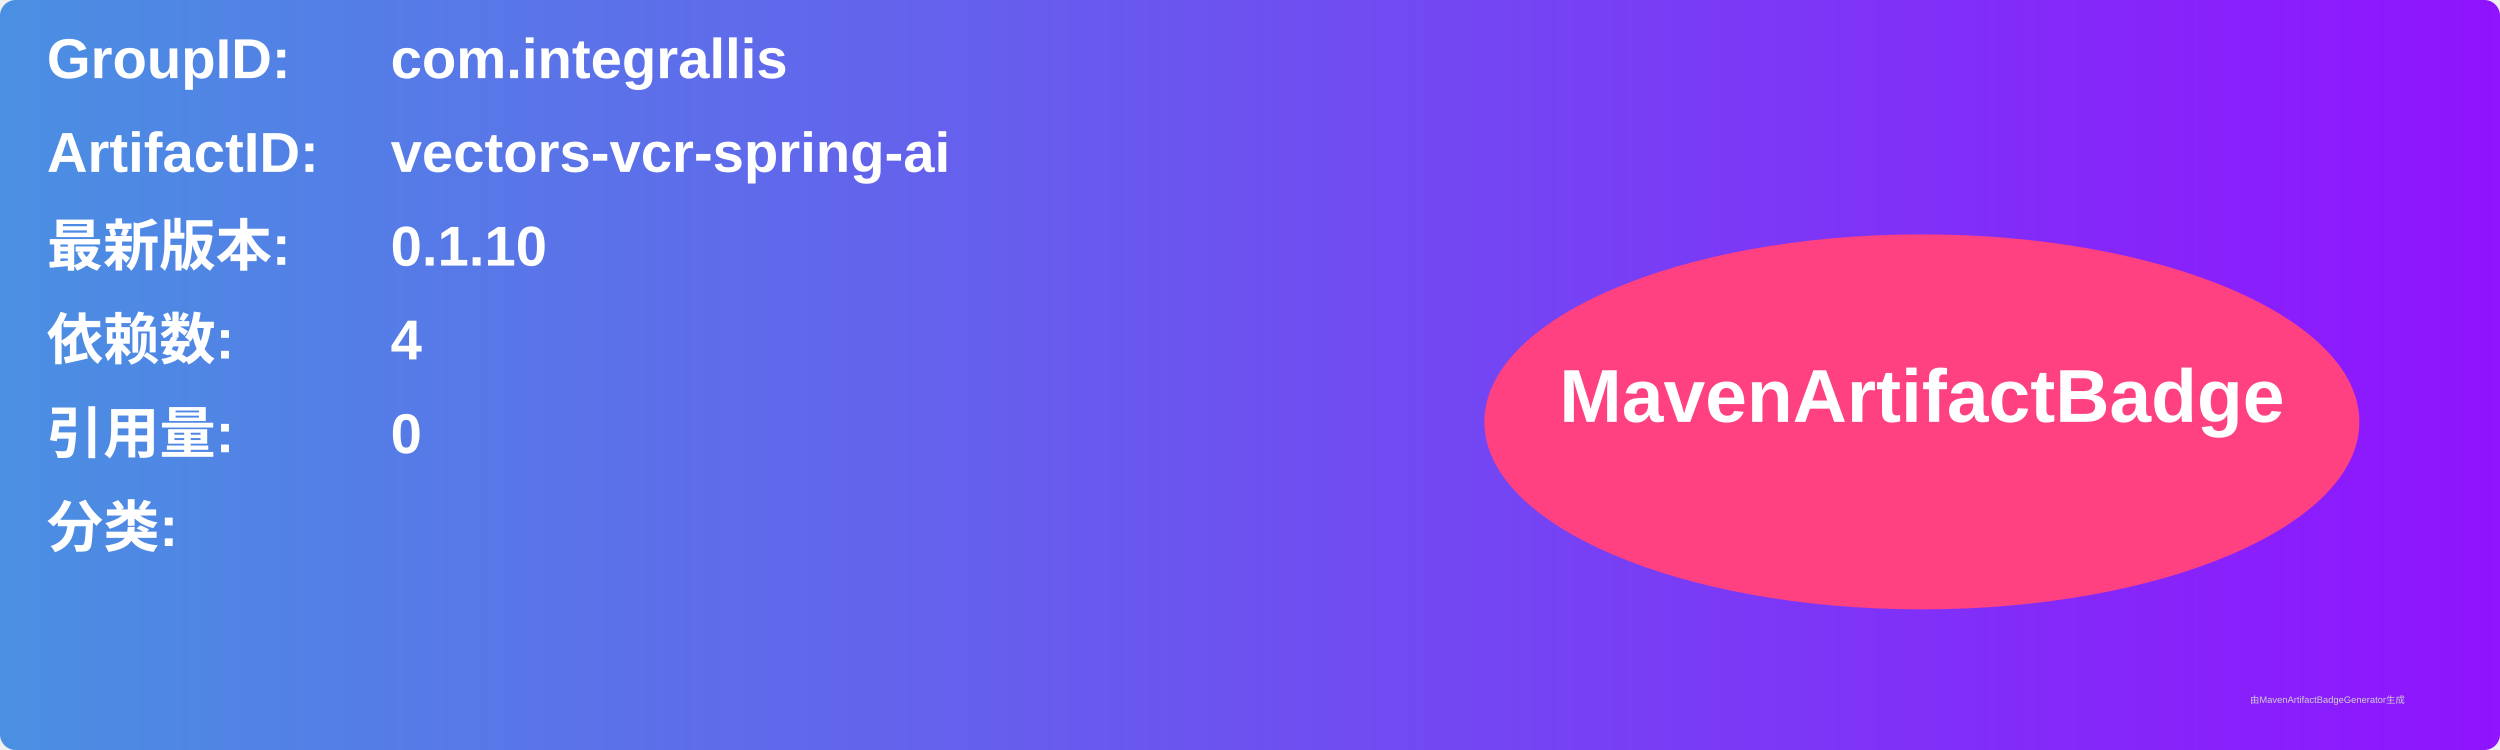
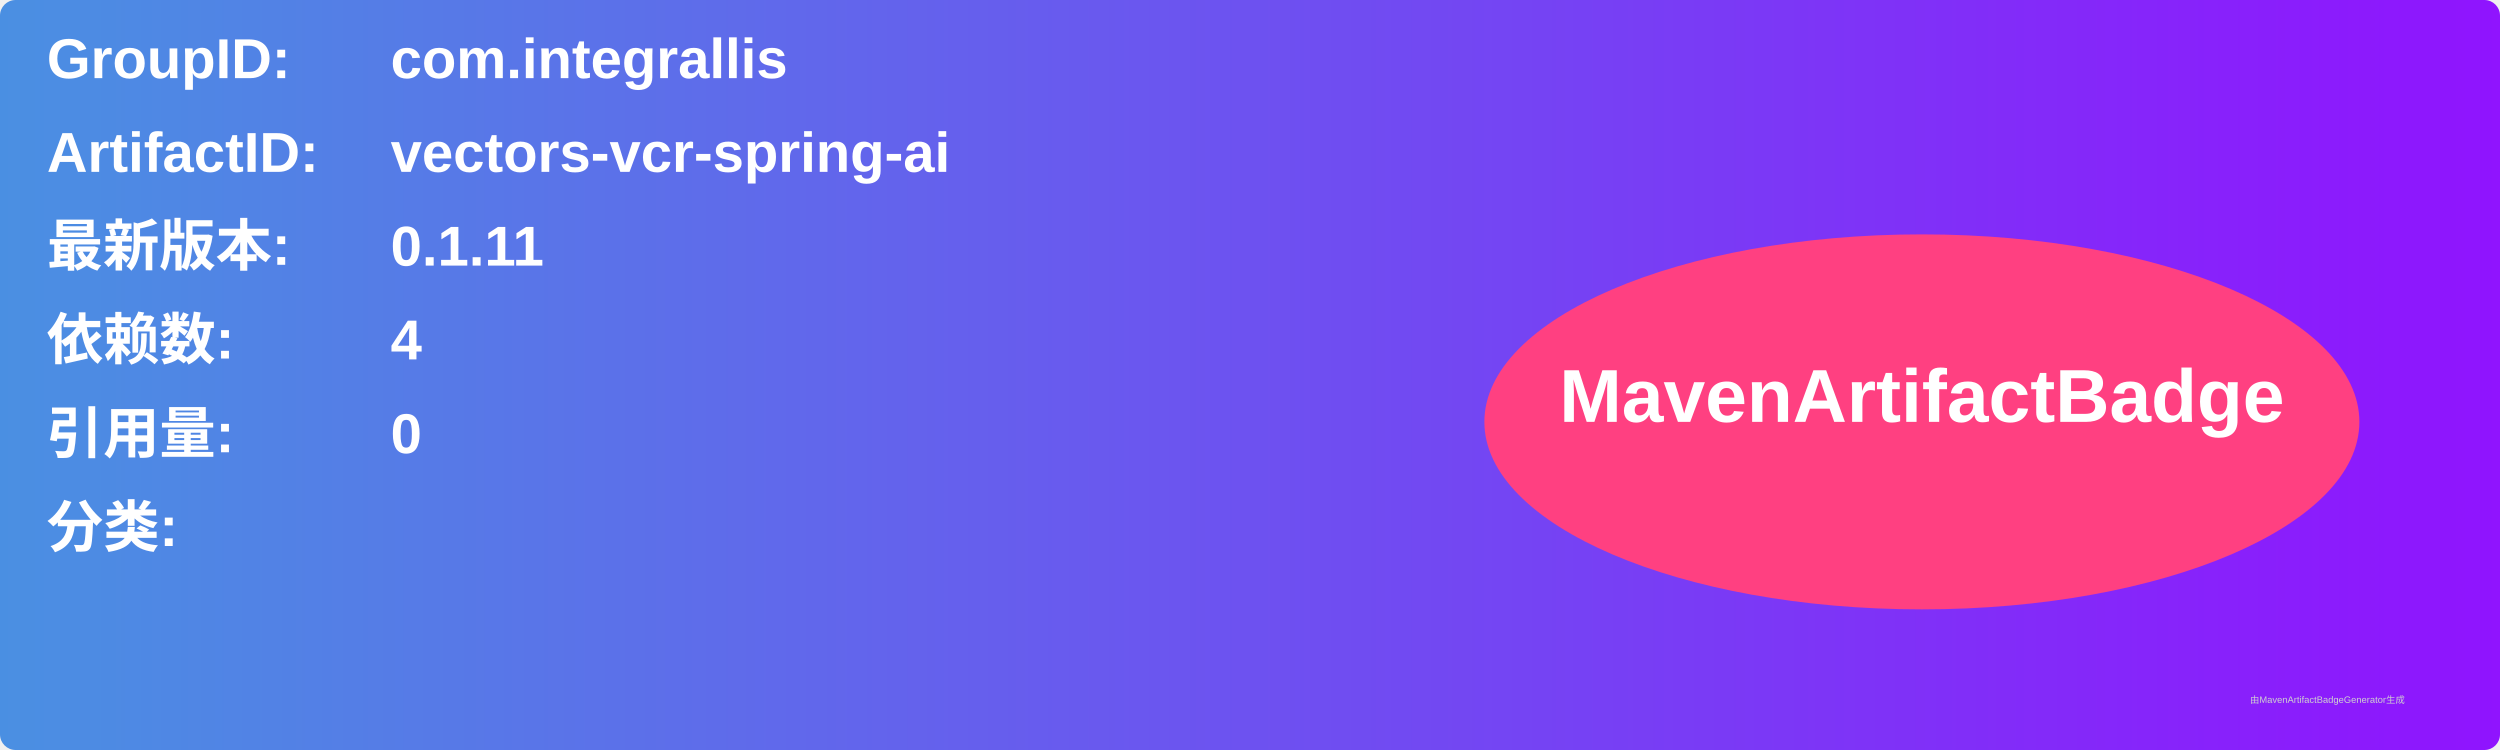
<svg xmlns="http://www.w3.org/2000/svg" width="800" height="240" viewBox="0 0 800 240">
  <linearGradient id="grad" x1="0%" y1="0%" x2="100%" y2="0%">
    <stop offset="0%" stop-color="#4a90e2" />
    <stop offset="100%" stop-color="#9013fe" />
  </linearGradient>
  <rect width="100%" height="100%" rx="5" ry="5" fill="url(#grad)" />
  <g transform="translate(15, 15)">
    <text x="0" y="10" font-family="Arial" font-size="18" fill="white" font-weight="bold" width="260">GroupID:</text>
    <text x="110" y="10" font-family="Arial" font-size="18" fill="white" font-weight="bold" width="460">com.integrallis</text>
    <text x="0" y="40" font-family="Arial" font-size="18" fill="white" font-weight="bold" width="260">ArtifactID:</text>
    <text x="110" y="40" font-family="Arial" font-size="18" fill="white" font-weight="bold" width="460">vectors-vcr-spring-ai</text>
    <text x="0" y="70" font-family="Arial" font-size="18" fill="white" font-weight="bold">最新版本:</text>
    <text x="110" y="70" font-family="Arial" font-size="18" fill="white" font-weight="bold">
-       <tspan font-weight="bold">0.1.10</tspan>
+       <tspan font-weight="bold">0.1.11</tspan>
    </text>
    <text x="0" y="100" font-family="Arial" font-size="18" fill="white" font-weight="bold">依赖数: </text>
    <text x="110" y="100" font-family="Arial" font-size="18" fill="white">
      <tspan font-weight="bold">4</tspan>
    </text>
    <text x="0" y="130" font-family="Arial" font-size="18" fill="white" font-weight="bold">引用量: </text>
    <text x="110" y="130" font-family="Arial" font-size="18" fill="white">
      <tspan font-weight="bold">0</tspan>
    </text>
    <text x="0" y="160" font-family="Arial" font-size="18" fill="white" font-weight="bold">分类:</text>
    <text x="10" y="190" font-family="Arial" font-size="10" fill="white">
      <tspan font-weight="bold" />
    </text>
    <ellipse cx="600" cy="120" rx="140" ry="60" fill="#ff4081" />
    <text x="600" y="120" text-anchor="middle" font-family="Arial" font-size="24" fill="white" font-weight="bold">MavenArtifactBadge</text>
  </g>
  <text x="720" y="225" font-family="Arial" font-size="3" fill="#d0d0d0">由MavenArtifactBadgeGenerator生成</text>
</svg>
